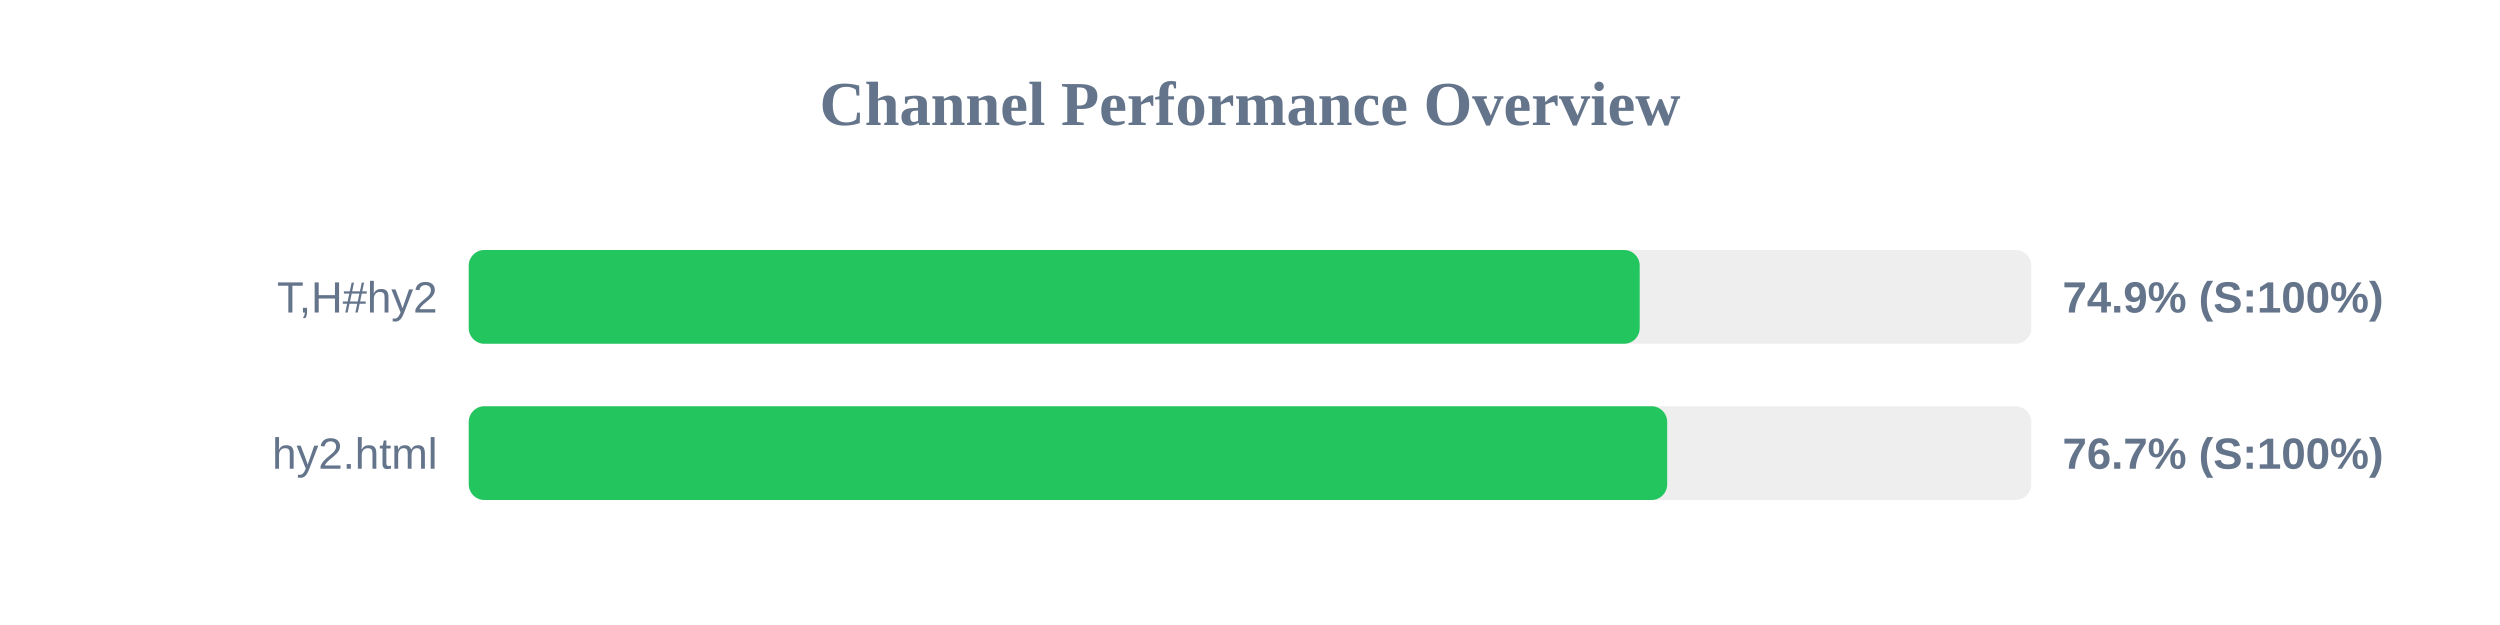
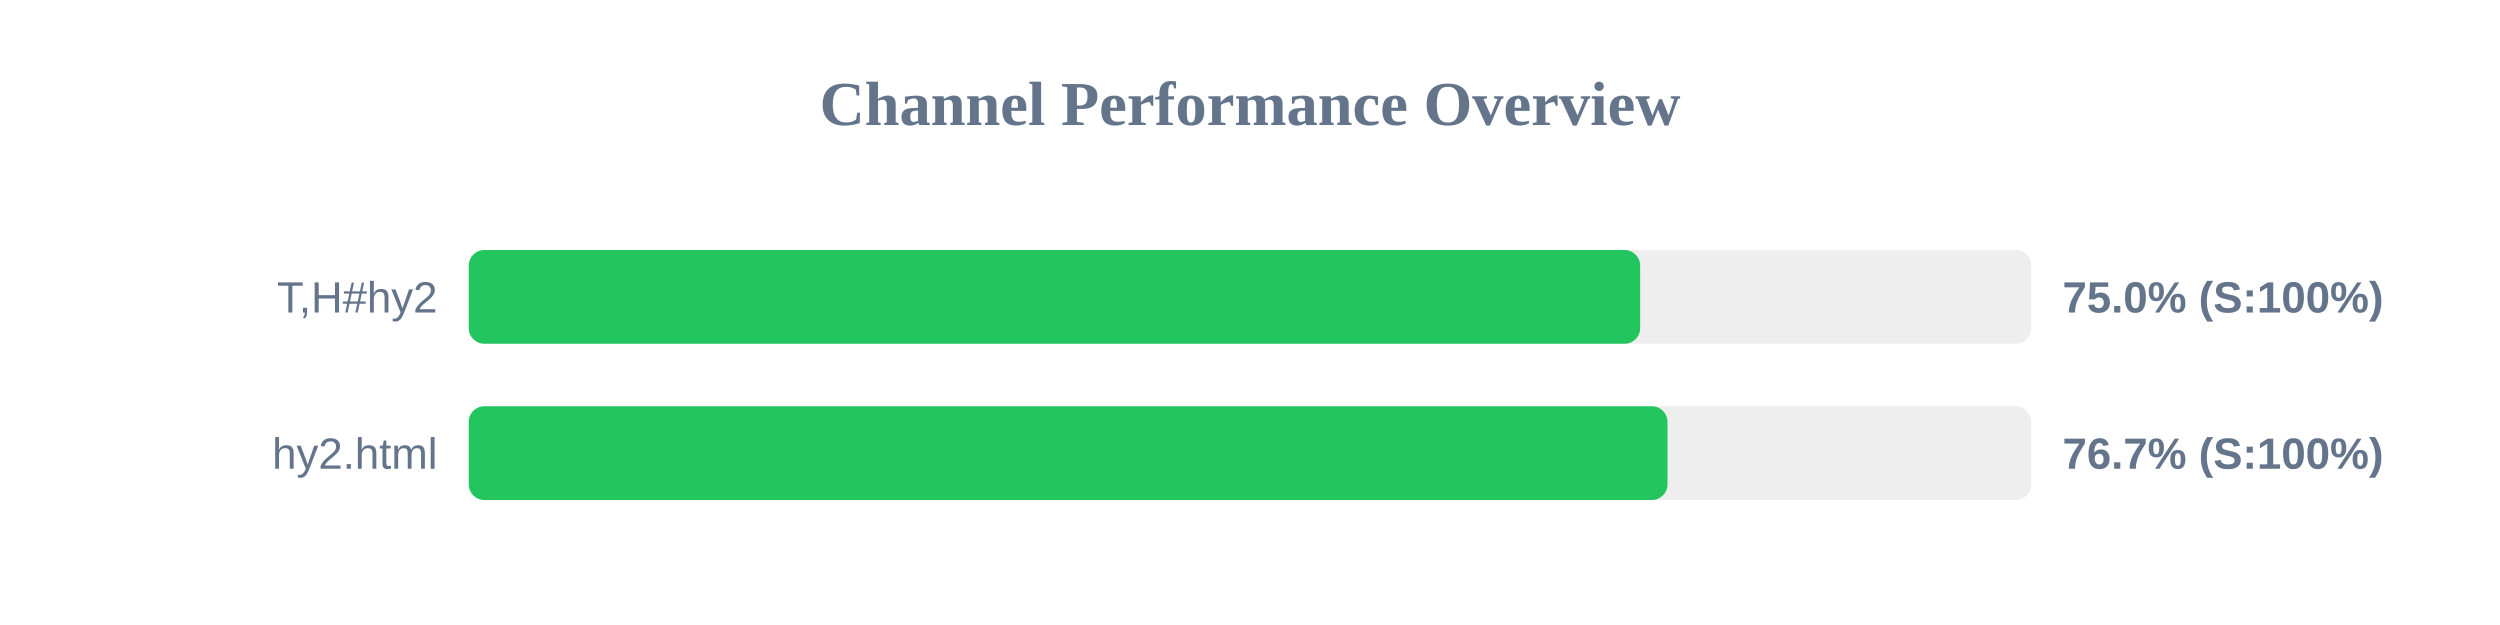
<svg xmlns="http://www.w3.org/2000/svg" width="800" height="200" version="1.1">
  <style>
        .row { font: 14px Arial; fill: #64748b; }
        .score { font: bold 14px Arial; fill: #64748b; }
    </style>
  <text x="400" y="40" text-anchor="middle" font-size="20px" font-weight="bold" fill="#64748b">Channel Performance Overview</text>
  <rect x="150" y="80" width="500" height="30" fill="#eee" rx="5" />
-   <rect x="150" y="80" width="374.7" height="30" fill="#22c55e" rx="5" />
+   <rect x="150" y="80" width="374.85" height="30" fill="#22c55e" rx="5" />
  <text x="140" y="100" text-anchor="end" class="row">T,H#hy2</text>
-   <text x="660" y="100" text-anchor="start" class="score">74.9% (S:100%)</text>
+   <text x="660" y="100" text-anchor="start" class="score">75.0% (S:100%)</text>
  <rect x="150" y="130" width="500" height="30" fill="#eee" rx="5" />
-   <rect x="150" y="130" width="383.5" height="30" fill="#22c55e" rx="5" />
+   <rect x="150" y="130" width="383.6" height="30" fill="#22c55e" rx="5" />
  <text x="140" y="150" text-anchor="end" class="row">hy2.html</text>
  <text x="660" y="150" text-anchor="start" class="score">76.7% (S:100%)</text>
</svg>
